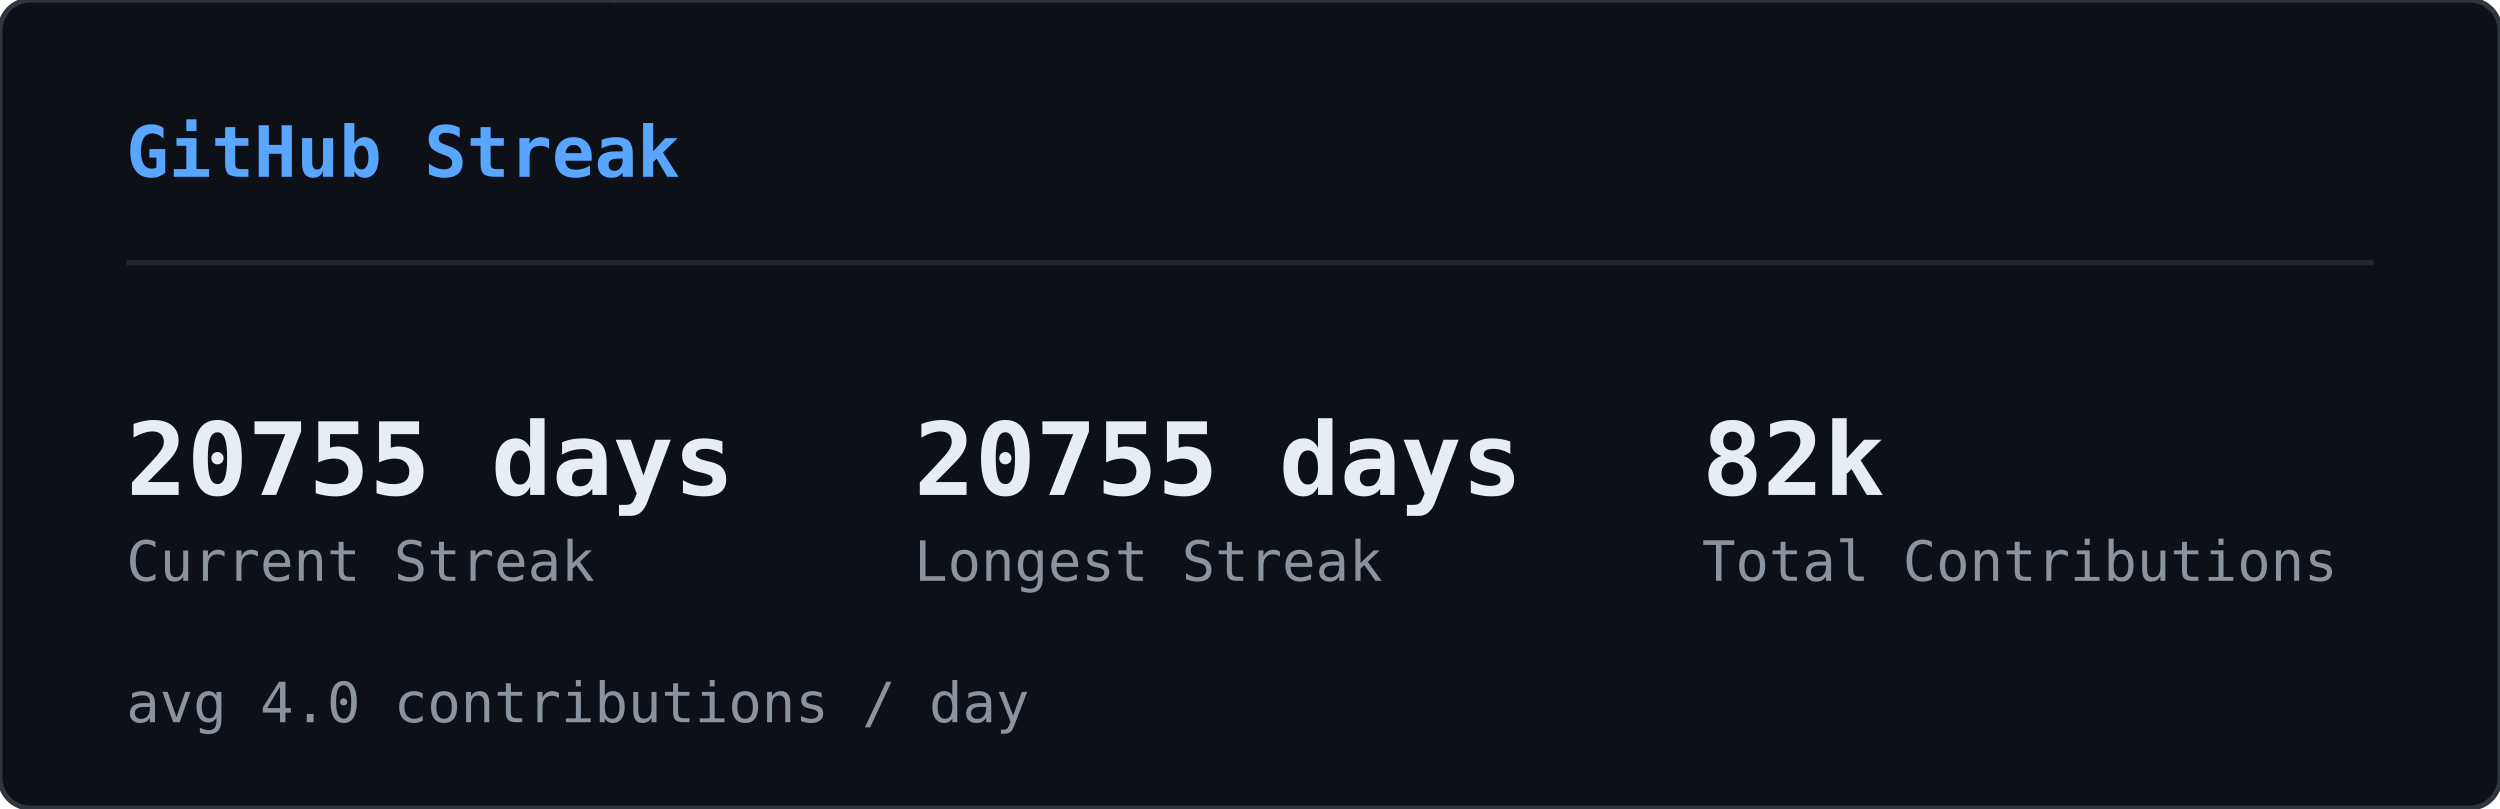
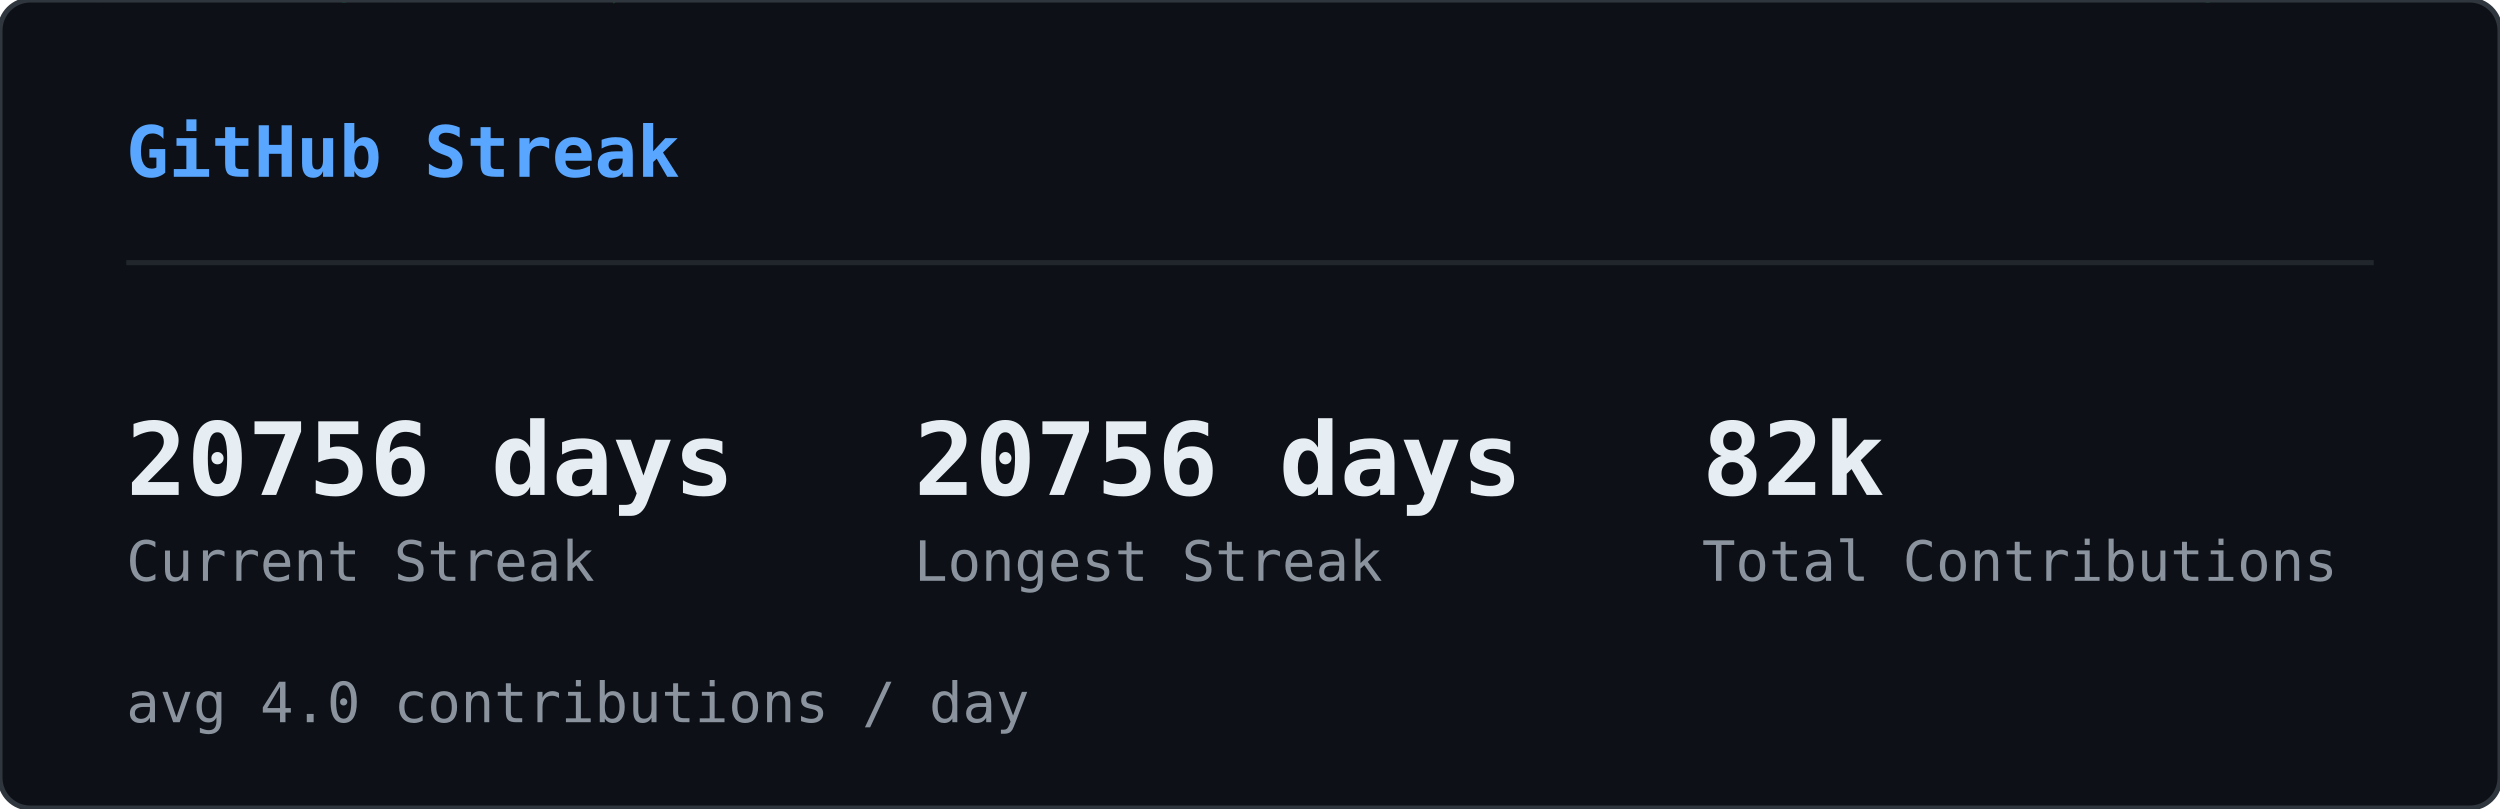
<svg xmlns="http://www.w3.org/2000/svg" width="495" height="160" viewBox="0 0 495 160">
  <defs>
    <clipPath id="sk-clip">
      <rect width="495" height="160" rx="6" />
    </clipPath>
  </defs>
  <rect width="495" height="160" rx="6" fill="#0d1117" />
  <g clip-path="url(#sk-clip)">
    <g opacity="0.22">
      <style>@keyframes sk0{from{transform:translateY(-60px)}to{transform:translateY(174px)}}@keyframes sk1{from{transform:translateY(-46px)}to{transform:translateY(174px)}}@keyframes sk2{from{transform:translateY(-46px)}to{transform:translateY(174px)}}@keyframes sk3{from{transform:translateY(-60px)}to{transform:translateY(174px)}}@keyframes sk4{from{transform:translateY(-74px)}to{transform:translateY(174px)}}@keyframes sk5{from{transform:translateY(-60px)}to{transform:translateY(174px)}}@keyframes sk6{from{transform:translateY(-60px)}to{transform:translateY(174px)}}@keyframes sk7{from{transform:translateY(-46px)}to{transform:translateY(174px)}}@keyframes sk8{from{transform:translateY(-88px)}to{transform:translateY(174px)}}@keyframes sk9{from{transform:translateY(-60px)}to{transform:translateY(174px)}}@keyframes sk10{from{transform:translateY(-60px)}to{transform:translateY(174px)}}@keyframes sk11{from{transform:translateY(-88px)}to{transform:translateY(174px)}}@keyframes sk12{from{transform:translateY(-60px)}to{transform:translateY(174px)}}@keyframes sk13{from{transform:translateY(-60px)}to{transform:translateY(174px)}}@keyframes sk14{from{transform:translateY(-46px)}to{transform:translateY(174px)}}@keyframes sk15{from{transform:translateY(-88px)}to{transform:translateY(174px)}}@keyframes sk16{from{transform:translateY(-74px)}to{transform:translateY(174px)}}@keyframes sk17{from{transform:translateY(-60px)}to{transform:translateY(174px)}}@keyframes sk18{from{transform:translateY(-60px)}to{transform:translateY(174px)}}@keyframes sk19{from{transform:translateY(-88px)}to{transform:translateY(174px)}}@keyframes sk20{from{transform:translateY(-74px)}to{transform:translateY(174px)}}@keyframes sk21{from{transform:translateY(-60px)}to{transform:translateY(174px)}}@keyframes sk22{from{transform:translateY(-60px)}to{transform:translateY(174px)}}@keyframes sk23{from{transform:translateY(-60px)}to{transform:translateY(174px)}}@keyframes sk24{from{transform:translateY(-88px)}to{transform:translateY(174px)}}@keyframes sk25{from{transform:translateY(-60px)}to{transform:translateY(174px)}}@keyframes sk26{from{transform:translateY(-88px)}to{transform:translateY(174px)}}@keyframes sk27{from{transform:translateY(-74px)}to{transform:translateY(174px)}}@keyframes sk28{from{transform:translateY(-88px)}to{transform:translateY(174px)}}@keyframes sk29{from{transform:translateY(-46px)}to{transform:translateY(174px)}}@keyframes sk30{from{transform:translateY(-60px)}to{transform:translateY(174px)}}@keyframes sk31{from{transform:translateY(-88px)}to{transform:translateY(174px)}}@keyframes sk32{from{transform:translateY(-88px)}to{transform:translateY(174px)}}@keyframes sk33{from{transform:translateY(-46px)}to{transform:translateY(174px)}}@keyframes sk34{from{transform:translateY(-46px)}to{transform:translateY(174px)}}@keyframes sk35{from{transform:translateY(-46px)}to{transform:translateY(174px)}}@keyframes sk36{from{transform:translateY(-74px)}to{transform:translateY(174px)}}@keyframes sk37{from{transform:translateY(-46px)}to{transform:translateY(174px)}}</style>
      <g style="animation:sk0 1.64s linear infinite;animation-delay:-1.62s">
        <text x="46" y="0" font-family="monospace" font-size="12" fill="#00ff41">ﾒ</text>
        <text x="46" y="-14" font-family="monospace" font-size="12" fill="#00ff41" opacity="0.80">5</text>
        <text x="46" y="-28" font-family="monospace" font-size="12" fill="#00ff41" opacity="0.60">ﾐ</text>
        <text x="46" y="-42" font-family="monospace" font-size="12" fill="#00ff41" opacity="0.40">ｯ</text>
        <text x="46" y="-56" font-family="monospace" font-size="12" fill="#00ff41" opacity="0.20">1</text>
      </g>
      <g style="animation:sk1 2.46s linear infinite;animation-delay:-1.57s">
        <text x="308" y="0" font-family="monospace" font-size="12" fill="#00ff41">ﾁ</text>
        <text x="308" y="-14" font-family="monospace" font-size="12" fill="#00ff41" opacity="0.75">ｹ</text>
        <text x="308" y="-28" font-family="monospace" font-size="12" fill="#00ff41" opacity="0.50">1</text>
        <text x="308" y="-42" font-family="monospace" font-size="12" fill="#00ff41" opacity="0.25">ﾚ</text>
      </g>
      <g style="animation:sk2 1.54s linear infinite;animation-delay:-0.32s">
        <text x="11" y="0" font-family="monospace" font-size="12" fill="#00ff41">ﾘ</text>
        <text x="11" y="-14" font-family="monospace" font-size="12" fill="#00ff41" opacity="0.75">ﾙ</text>
        <text x="11" y="-28" font-family="monospace" font-size="12" fill="#00ff41" opacity="0.50">ﾌ</text>
        <text x="11" y="-42" font-family="monospace" font-size="12" fill="#00ff41" opacity="0.25">ﾗ</text>
      </g>
      <g style="animation:sk3 1.58s linear infinite;animation-delay:-1.14s">
        <text x="369" y="0" font-family="monospace" font-size="12" fill="#00ff41">ｳ</text>
        <text x="369" y="-14" font-family="monospace" font-size="12" fill="#00ff41" opacity="0.80">ﾃ</text>
        <text x="369" y="-28" font-family="monospace" font-size="12" fill="#00ff41" opacity="0.60">ﾝ</text>
        <text x="369" y="-42" font-family="monospace" font-size="12" fill="#00ff41" opacity="0.40">ﾃ</text>
        <text x="369" y="-56" font-family="monospace" font-size="12" fill="#00ff41" opacity="0.20">5</text>
      </g>
      <g style="animation:sk4 1.92s linear infinite;animation-delay:-0.21s">
        <text x="194" y="0" font-family="monospace" font-size="12" fill="#00ff41">ﾁ</text>
        <text x="194" y="-14" font-family="monospace" font-size="12" fill="#00ff41" opacity="0.83">ｱ</text>
        <text x="194" y="-28" font-family="monospace" font-size="12" fill="#00ff41" opacity="0.67">ﾓ</text>
        <text x="194" y="-42" font-family="monospace" font-size="12" fill="#00ff41" opacity="0.50">ｾ</text>
        <text x="194" y="-56" font-family="monospace" font-size="12" fill="#00ff41" opacity="0.33">7</text>
        <text x="194" y="-70" font-family="monospace" font-size="12" fill="#00ff41" opacity="0.17">ﾐ</text>
      </g>
      <g style="animation:sk5 2.06s linear infinite;animation-delay:-1.45s">
        <text x="268" y="0" font-family="monospace" font-size="12" fill="#00ff41">ﾅ</text>
        <text x="268" y="-14" font-family="monospace" font-size="12" fill="#00ff41" opacity="0.80">ｹ</text>
        <text x="268" y="-28" font-family="monospace" font-size="12" fill="#00ff41" opacity="0.60">ﾕ</text>
        <text x="268" y="-42" font-family="monospace" font-size="12" fill="#00ff41" opacity="0.40">ﾃ</text>
        <text x="268" y="-56" font-family="monospace" font-size="12" fill="#00ff41" opacity="0.20">ﾄ</text>
      </g>
      <g style="animation:sk6 3.12s linear infinite;animation-delay:-1.90s">
        <text x="187" y="0" font-family="monospace" font-size="12" fill="#00ff41">ﾜ</text>
        <text x="187" y="-14" font-family="monospace" font-size="12" fill="#00ff41" opacity="0.80">ｯ</text>
        <text x="187" y="-28" font-family="monospace" font-size="12" fill="#00ff41" opacity="0.60">4</text>
        <text x="187" y="-42" font-family="monospace" font-size="12" fill="#00ff41" opacity="0.40">7</text>
        <text x="187" y="-56" font-family="monospace" font-size="12" fill="#00ff41" opacity="0.20">ｧ</text>
      </g>
      <g style="animation:sk7 2.67s linear infinite;animation-delay:-1.70s">
        <text x="104" y="0" font-family="monospace" font-size="12" fill="#00ff41">ﾂ</text>
        <text x="104" y="-14" font-family="monospace" font-size="12" fill="#00ff41" opacity="0.75">ﾈ</text>
        <text x="104" y="-28" font-family="monospace" font-size="12" fill="#00ff41" opacity="0.50">ﾂ</text>
        <text x="104" y="-42" font-family="monospace" font-size="12" fill="#00ff41" opacity="0.25">ｶ</text>
      </g>
      <g style="animation:sk8 2.17s linear infinite;animation-delay:-2.04s">
        <text x="275" y="0" font-family="monospace" font-size="12" fill="#00ff41">ｫ</text>
        <text x="275" y="-14" font-family="monospace" font-size="12" fill="#00ff41" opacity="0.86">ﾉ</text>
        <text x="275" y="-28" font-family="monospace" font-size="12" fill="#00ff41" opacity="0.71">0</text>
        <text x="275" y="-42" font-family="monospace" font-size="12" fill="#00ff41" opacity="0.57">ｳ</text>
        <text x="275" y="-56" font-family="monospace" font-size="12" fill="#00ff41" opacity="0.43">ﾈ</text>
        <text x="275" y="-70" font-family="monospace" font-size="12" fill="#00ff41" opacity="0.29">1</text>
        <text x="275" y="-84" font-family="monospace" font-size="12" fill="#00ff41" opacity="0.14">ﾕ</text>
      </g>
      <g style="animation:sk9 1.51s linear infinite;animation-delay:-0.02s">
        <text x="75" y="0" font-family="monospace" font-size="12" fill="#00ff41">ｷ</text>
        <text x="75" y="-14" font-family="monospace" font-size="12" fill="#00ff41" opacity="0.80">ｪ</text>
        <text x="75" y="-28" font-family="monospace" font-size="12" fill="#00ff41" opacity="0.60">5</text>
        <text x="75" y="-42" font-family="monospace" font-size="12" fill="#00ff41" opacity="0.40">8</text>
        <text x="75" y="-56" font-family="monospace" font-size="12" fill="#00ff41" opacity="0.20">ﾁ</text>
      </g>
      <g style="animation:sk10 3.16s linear infinite;animation-delay:-1.48s">
        <text x="292" y="0" font-family="monospace" font-size="12" fill="#00ff41">ﾕ</text>
        <text x="292" y="-14" font-family="monospace" font-size="12" fill="#00ff41" opacity="0.80">ﾛ</text>
        <text x="292" y="-28" font-family="monospace" font-size="12" fill="#00ff41" opacity="0.60">ｶ</text>
        <text x="292" y="-42" font-family="monospace" font-size="12" fill="#00ff41" opacity="0.40">ｻ</text>
        <text x="292" y="-56" font-family="monospace" font-size="12" fill="#00ff41" opacity="0.20">ﾀ</text>
      </g>
      <g style="animation:sk11 1.90s linear infinite;animation-delay:-1.77s">
        <text x="73" y="0" font-family="monospace" font-size="12" fill="#00ff41">ｭ</text>
        <text x="73" y="-14" font-family="monospace" font-size="12" fill="#00ff41" opacity="0.86">ﾑ</text>
        <text x="73" y="-28" font-family="monospace" font-size="12" fill="#00ff41" opacity="0.71">ｴ</text>
        <text x="73" y="-42" font-family="monospace" font-size="12" fill="#00ff41" opacity="0.57">ﾕ</text>
        <text x="73" y="-56" font-family="monospace" font-size="12" fill="#00ff41" opacity="0.43">ﾕ</text>
        <text x="73" y="-70" font-family="monospace" font-size="12" fill="#00ff41" opacity="0.29">0</text>
        <text x="73" y="-84" font-family="monospace" font-size="12" fill="#00ff41" opacity="0.14">ﾒ</text>
      </g>
      <g style="animation:sk12 2.90s linear infinite;animation-delay:-2.10s">
        <text x="100" y="0" font-family="monospace" font-size="12" fill="#00ff41">4</text>
        <text x="100" y="-14" font-family="monospace" font-size="12" fill="#00ff41" opacity="0.80">ﾒ</text>
        <text x="100" y="-28" font-family="monospace" font-size="12" fill="#00ff41" opacity="0.60">4</text>
        <text x="100" y="-42" font-family="monospace" font-size="12" fill="#00ff41" opacity="0.40">ｯ</text>
        <text x="100" y="-56" font-family="monospace" font-size="12" fill="#00ff41" opacity="0.20">ﾔ</text>
      </g>
      <g style="animation:sk13 2.39s linear infinite;animation-delay:-0.35s">
        <text x="65" y="0" font-family="monospace" font-size="12" fill="#00ff41">ﾈ</text>
        <text x="65" y="-14" font-family="monospace" font-size="12" fill="#00ff41" opacity="0.80">ﾑ</text>
        <text x="65" y="-28" font-family="monospace" font-size="12" fill="#00ff41" opacity="0.60">ﾊ</text>
        <text x="65" y="-42" font-family="monospace" font-size="12" fill="#00ff41" opacity="0.40">ﾘ</text>
        <text x="65" y="-56" font-family="monospace" font-size="12" fill="#00ff41" opacity="0.20">ﾐ</text>
      </g>
      <g style="animation:sk14 1.63s linear infinite;animation-delay:-0.03s">
        <text x="144" y="0" font-family="monospace" font-size="12" fill="#00ff41">ﾍ</text>
        <text x="144" y="-14" font-family="monospace" font-size="12" fill="#00ff41" opacity="0.75">ｧ</text>
        <text x="144" y="-28" font-family="monospace" font-size="12" fill="#00ff41" opacity="0.50">0</text>
        <text x="144" y="-42" font-family="monospace" font-size="12" fill="#00ff41" opacity="0.25">ﾏ</text>
      </g>
      <g style="animation:sk15 2.70s linear infinite;animation-delay:-1.72s">
        <text x="407" y="0" font-family="monospace" font-size="12" fill="#00ff41">ﾌ</text>
        <text x="407" y="-14" font-family="monospace" font-size="12" fill="#00ff41" opacity="0.86">ｩ</text>
        <text x="407" y="-28" font-family="monospace" font-size="12" fill="#00ff41" opacity="0.71">8</text>
        <text x="407" y="-42" font-family="monospace" font-size="12" fill="#00ff41" opacity="0.57">ｵ</text>
        <text x="407" y="-56" font-family="monospace" font-size="12" fill="#00ff41" opacity="0.43">ﾎ</text>
        <text x="407" y="-70" font-family="monospace" font-size="12" fill="#00ff41" opacity="0.29">ｨ</text>
        <text x="407" y="-84" font-family="monospace" font-size="12" fill="#00ff41" opacity="0.14">ﾐ</text>
      </g>
      <g style="animation:sk16 2.63s linear infinite;animation-delay:-1.25s">
        <text x="100" y="0" font-family="monospace" font-size="12" fill="#00ff41">ﾂ</text>
        <text x="100" y="-14" font-family="monospace" font-size="12" fill="#00ff41" opacity="0.83">1</text>
        <text x="100" y="-28" font-family="monospace" font-size="12" fill="#00ff41" opacity="0.67">ﾔ</text>
        <text x="100" y="-42" font-family="monospace" font-size="12" fill="#00ff41" opacity="0.50">ｻ</text>
        <text x="100" y="-56" font-family="monospace" font-size="12" fill="#00ff41" opacity="0.33">ﾊ</text>
        <text x="100" y="-70" font-family="monospace" font-size="12" fill="#00ff41" opacity="0.17">ﾀ</text>
      </g>
      <g style="animation:sk17 2.50s linear infinite;animation-delay:-0.17s">
        <text x="434" y="0" font-family="monospace" font-size="12" fill="#00ff41">ﾈ</text>
        <text x="434" y="-14" font-family="monospace" font-size="12" fill="#00ff41" opacity="0.80">ｸ</text>
        <text x="434" y="-28" font-family="monospace" font-size="12" fill="#00ff41" opacity="0.60">ﾗ</text>
        <text x="434" y="-42" font-family="monospace" font-size="12" fill="#00ff41" opacity="0.40">4</text>
        <text x="434" y="-56" font-family="monospace" font-size="12" fill="#00ff41" opacity="0.20">ｻ</text>
      </g>
      <g style="animation:sk18 1.66s linear infinite;animation-delay:-0.90s">
        <text x="426" y="0" font-family="monospace" font-size="12" fill="#00ff41">ﾓ</text>
        <text x="426" y="-14" font-family="monospace" font-size="12" fill="#00ff41" opacity="0.80">ｸ</text>
        <text x="426" y="-28" font-family="monospace" font-size="12" fill="#00ff41" opacity="0.60">ﾀ</text>
        <text x="426" y="-42" font-family="monospace" font-size="12" fill="#00ff41" opacity="0.40">ｽ</text>
        <text x="426" y="-56" font-family="monospace" font-size="12" fill="#00ff41" opacity="0.20">ｶ</text>
      </g>
      <g style="animation:sk19 3.12s linear infinite;animation-delay:-0.85s">
        <text x="120" y="0" font-family="monospace" font-size="12" fill="#00ff41">ﾀ</text>
        <text x="120" y="-14" font-family="monospace" font-size="12" fill="#00ff41" opacity="0.86">ﾅ</text>
        <text x="120" y="-28" font-family="monospace" font-size="12" fill="#00ff41" opacity="0.71">ｮ</text>
        <text x="120" y="-42" font-family="monospace" font-size="12" fill="#00ff41" opacity="0.57">ｧ</text>
        <text x="120" y="-56" font-family="monospace" font-size="12" fill="#00ff41" opacity="0.43">ﾎ</text>
        <text x="120" y="-70" font-family="monospace" font-size="12" fill="#00ff41" opacity="0.29">ｬ</text>
        <text x="120" y="-84" font-family="monospace" font-size="12" fill="#00ff41" opacity="0.14">ｺ</text>
      </g>
      <g style="animation:sk20 3.17s linear infinite;animation-delay:-2.86s">
        <text x="166" y="0" font-family="monospace" font-size="12" fill="#00ff41">8</text>
        <text x="166" y="-14" font-family="monospace" font-size="12" fill="#00ff41" opacity="0.83">ﾐ</text>
        <text x="166" y="-28" font-family="monospace" font-size="12" fill="#00ff41" opacity="0.67">ﾖ</text>
        <text x="166" y="-42" font-family="monospace" font-size="12" fill="#00ff41" opacity="0.50">0</text>
        <text x="166" y="-56" font-family="monospace" font-size="12" fill="#00ff41" opacity="0.33">ｧ</text>
        <text x="166" y="-70" font-family="monospace" font-size="12" fill="#00ff41" opacity="0.17">ﾕ</text>
      </g>
      <g style="animation:sk21 1.55s linear infinite;animation-delay:-0.91s">
        <text x="227" y="0" font-family="monospace" font-size="12" fill="#00ff41">ﾚ</text>
        <text x="227" y="-14" font-family="monospace" font-size="12" fill="#00ff41" opacity="0.80">ｴ</text>
        <text x="227" y="-28" font-family="monospace" font-size="12" fill="#00ff41" opacity="0.60">0</text>
        <text x="227" y="-42" font-family="monospace" font-size="12" fill="#00ff41" opacity="0.40">ｫ</text>
        <text x="227" y="-56" font-family="monospace" font-size="12" fill="#00ff41" opacity="0.20">ｳ</text>
      </g>
      <g style="animation:sk22 2.74s linear infinite;animation-delay:-2.51s">
        <text x="349" y="0" font-family="monospace" font-size="12" fill="#00ff41">9</text>
        <text x="349" y="-14" font-family="monospace" font-size="12" fill="#00ff41" opacity="0.80">5</text>
        <text x="349" y="-28" font-family="monospace" font-size="12" fill="#00ff41" opacity="0.60">ｾ</text>
        <text x="349" y="-42" font-family="monospace" font-size="12" fill="#00ff41" opacity="0.40">ｷ</text>
        <text x="349" y="-56" font-family="monospace" font-size="12" fill="#00ff41" opacity="0.20">1</text>
      </g>
      <g style="animation:sk23 2.38s linear infinite;animation-delay:-1.95s">
        <text x="197" y="0" font-family="monospace" font-size="12" fill="#00ff41">3</text>
        <text x="197" y="-14" font-family="monospace" font-size="12" fill="#00ff41" opacity="0.80">ｴ</text>
        <text x="197" y="-28" font-family="monospace" font-size="12" fill="#00ff41" opacity="0.60">ｩ</text>
        <text x="197" y="-42" font-family="monospace" font-size="12" fill="#00ff41" opacity="0.40">ﾚ</text>
        <text x="197" y="-56" font-family="monospace" font-size="12" fill="#00ff41" opacity="0.20">ﾁ</text>
      </g>
      <g style="animation:sk24 2.18s linear infinite;animation-delay:-1.74s">
        <text x="178" y="0" font-family="monospace" font-size="12" fill="#00ff41">ｳ</text>
        <text x="178" y="-14" font-family="monospace" font-size="12" fill="#00ff41" opacity="0.86">ﾒ</text>
        <text x="178" y="-28" font-family="monospace" font-size="12" fill="#00ff41" opacity="0.71">ﾙ</text>
        <text x="178" y="-42" font-family="monospace" font-size="12" fill="#00ff41" opacity="0.57">ｨ</text>
        <text x="178" y="-56" font-family="monospace" font-size="12" fill="#00ff41" opacity="0.43">ﾌ</text>
        <text x="178" y="-70" font-family="monospace" font-size="12" fill="#00ff41" opacity="0.29">ﾄ</text>
        <text x="178" y="-84" font-family="monospace" font-size="12" fill="#00ff41" opacity="0.14">ﾗ</text>
      </g>
      <g style="animation:sk25 1.98s linear infinite;animation-delay:-1.87s">
        <text x="193" y="0" font-family="monospace" font-size="12" fill="#00ff41">ﾌ</text>
        <text x="193" y="-14" font-family="monospace" font-size="12" fill="#00ff41" opacity="0.80">ﾎ</text>
        <text x="193" y="-28" font-family="monospace" font-size="12" fill="#00ff41" opacity="0.60">ｿ</text>
        <text x="193" y="-42" font-family="monospace" font-size="12" fill="#00ff41" opacity="0.40">0</text>
        <text x="193" y="-56" font-family="monospace" font-size="12" fill="#00ff41" opacity="0.20">ｶ</text>
      </g>
      <g style="animation:sk26 2.82s linear infinite;animation-delay:-1.92s">
        <text x="107" y="0" font-family="monospace" font-size="12" fill="#00ff41">ﾉ</text>
        <text x="107" y="-14" font-family="monospace" font-size="12" fill="#00ff41" opacity="0.86">ﾋ</text>
        <text x="107" y="-28" font-family="monospace" font-size="12" fill="#00ff41" opacity="0.71">3</text>
        <text x="107" y="-42" font-family="monospace" font-size="12" fill="#00ff41" opacity="0.57">ﾐ</text>
        <text x="107" y="-56" font-family="monospace" font-size="12" fill="#00ff41" opacity="0.43">ﾊ</text>
        <text x="107" y="-70" font-family="monospace" font-size="12" fill="#00ff41" opacity="0.29">ｳ</text>
        <text x="107" y="-84" font-family="monospace" font-size="12" fill="#00ff41" opacity="0.14">ﾍ</text>
      </g>
      <g style="animation:sk27 2.51s linear infinite;animation-delay:-0.01s">
        <text x="93" y="0" font-family="monospace" font-size="12" fill="#00ff41">ﾎ</text>
        <text x="93" y="-14" font-family="monospace" font-size="12" fill="#00ff41" opacity="0.83">ｴ</text>
        <text x="93" y="-28" font-family="monospace" font-size="12" fill="#00ff41" opacity="0.67">1</text>
        <text x="93" y="-42" font-family="monospace" font-size="12" fill="#00ff41" opacity="0.50">ﾓ</text>
        <text x="93" y="-56" font-family="monospace" font-size="12" fill="#00ff41" opacity="0.33">ｫ</text>
        <text x="93" y="-70" font-family="monospace" font-size="12" fill="#00ff41" opacity="0.17">ﾉ</text>
      </g>
      <g style="animation:sk28 3.01s linear infinite;animation-delay:-2.70s">
        <text x="350" y="0" font-family="monospace" font-size="12" fill="#00ff41">ﾃ</text>
        <text x="350" y="-14" font-family="monospace" font-size="12" fill="#00ff41" opacity="0.86">ｬ</text>
        <text x="350" y="-28" font-family="monospace" font-size="12" fill="#00ff41" opacity="0.71">ﾒ</text>
        <text x="350" y="-42" font-family="monospace" font-size="12" fill="#00ff41" opacity="0.57">ﾊ</text>
        <text x="350" y="-56" font-family="monospace" font-size="12" fill="#00ff41" opacity="0.43">ｫ</text>
        <text x="350" y="-70" font-family="monospace" font-size="12" fill="#00ff41" opacity="0.29">ｭ</text>
        <text x="350" y="-84" font-family="monospace" font-size="12" fill="#00ff41" opacity="0.14">ｲ</text>
      </g>
      <g style="animation:sk29 1.54s linear infinite;animation-delay:-0.70s">
        <text x="124" y="0" font-family="monospace" font-size="12" fill="#00ff41">ｻ</text>
        <text x="124" y="-14" font-family="monospace" font-size="12" fill="#00ff41" opacity="0.75">ｻ</text>
        <text x="124" y="-28" font-family="monospace" font-size="12" fill="#00ff41" opacity="0.50">ﾃ</text>
        <text x="124" y="-42" font-family="monospace" font-size="12" fill="#00ff41" opacity="0.25">ﾒ</text>
      </g>
      <g style="animation:sk30 2.82s linear infinite;animation-delay:-0.58s">
        <text x="91" y="0" font-family="monospace" font-size="12" fill="#00ff41">ﾖ</text>
        <text x="91" y="-14" font-family="monospace" font-size="12" fill="#00ff41" opacity="0.80">ｭ</text>
        <text x="91" y="-28" font-family="monospace" font-size="12" fill="#00ff41" opacity="0.60">ｲ</text>
        <text x="91" y="-42" font-family="monospace" font-size="12" fill="#00ff41" opacity="0.40">1</text>
        <text x="91" y="-56" font-family="monospace" font-size="12" fill="#00ff41" opacity="0.20">ﾌ</text>
      </g>
      <g style="animation:sk31 2.36s linear infinite;animation-delay:-0.37s">
        <text x="467" y="0" font-family="monospace" font-size="12" fill="#00ff41">ﾑ</text>
        <text x="467" y="-14" font-family="monospace" font-size="12" fill="#00ff41" opacity="0.86">9</text>
        <text x="467" y="-28" font-family="monospace" font-size="12" fill="#00ff41" opacity="0.71">ﾊ</text>
        <text x="467" y="-42" font-family="monospace" font-size="12" fill="#00ff41" opacity="0.57">ｿ</text>
        <text x="467" y="-56" font-family="monospace" font-size="12" fill="#00ff41" opacity="0.43">ｫ</text>
        <text x="467" y="-70" font-family="monospace" font-size="12" fill="#00ff41" opacity="0.29">9</text>
        <text x="467" y="-84" font-family="monospace" font-size="12" fill="#00ff41" opacity="0.14">1</text>
      </g>
      <g style="animation:sk32 1.74s linear infinite;animation-delay:-0.38s">
        <text x="144" y="0" font-family="monospace" font-size="12" fill="#00ff41">6</text>
        <text x="144" y="-14" font-family="monospace" font-size="12" fill="#00ff41" opacity="0.86">ﾌ</text>
        <text x="144" y="-28" font-family="monospace" font-size="12" fill="#00ff41" opacity="0.71">ﾓ</text>
        <text x="144" y="-42" font-family="monospace" font-size="12" fill="#00ff41" opacity="0.57">ﾈ</text>
        <text x="144" y="-56" font-family="monospace" font-size="12" fill="#00ff41" opacity="0.43">ﾌ</text>
        <text x="144" y="-70" font-family="monospace" font-size="12" fill="#00ff41" opacity="0.29">ｽ</text>
        <text x="144" y="-84" font-family="monospace" font-size="12" fill="#00ff41" opacity="0.14">ｴ</text>
      </g>
      <g style="animation:sk33 1.68s linear infinite;animation-delay:-1.24s">
        <text x="434" y="0" font-family="monospace" font-size="12" fill="#00ff41">ｷ</text>
        <text x="434" y="-14" font-family="monospace" font-size="12" fill="#00ff41" opacity="0.75">7</text>
        <text x="434" y="-28" font-family="monospace" font-size="12" fill="#00ff41" opacity="0.50">ﾚ</text>
        <text x="434" y="-42" font-family="monospace" font-size="12" fill="#00ff41" opacity="0.25">ｱ</text>
      </g>
      <g style="animation:sk34 2.42s linear infinite;animation-delay:-1.42s">
        <text x="444" y="0" font-family="monospace" font-size="12" fill="#00ff41">ﾚ</text>
        <text x="444" y="-14" font-family="monospace" font-size="12" fill="#00ff41" opacity="0.75">ﾙ</text>
        <text x="444" y="-28" font-family="monospace" font-size="12" fill="#00ff41" opacity="0.50">ｫ</text>
        <text x="444" y="-42" font-family="monospace" font-size="12" fill="#00ff41" opacity="0.25">3</text>
      </g>
      <g style="animation:sk35 1.73s linear infinite;animation-delay:-1.55s">
        <text x="461" y="0" font-family="monospace" font-size="12" fill="#00ff41">ｶ</text>
        <text x="461" y="-14" font-family="monospace" font-size="12" fill="#00ff41" opacity="0.75">6</text>
        <text x="461" y="-28" font-family="monospace" font-size="12" fill="#00ff41" opacity="0.50">ｵ</text>
        <text x="461" y="-42" font-family="monospace" font-size="12" fill="#00ff41" opacity="0.25">ﾃ</text>
      </g>
      <g style="animation:sk36 1.91s linear infinite;animation-delay:-0.48s">
        <text x="174" y="0" font-family="monospace" font-size="12" fill="#00ff41">ｵ</text>
        <text x="174" y="-14" font-family="monospace" font-size="12" fill="#00ff41" opacity="0.83">ﾈ</text>
        <text x="174" y="-28" font-family="monospace" font-size="12" fill="#00ff41" opacity="0.67">ﾏ</text>
        <text x="174" y="-42" font-family="monospace" font-size="12" fill="#00ff41" opacity="0.50">ﾜ</text>
        <text x="174" y="-56" font-family="monospace" font-size="12" fill="#00ff41" opacity="0.33">ｺ</text>
        <text x="174" y="-70" font-family="monospace" font-size="12" fill="#00ff41" opacity="0.17">ｵ</text>
      </g>
      <g style="animation:sk37 2.94s linear infinite;animation-delay:-1.07s">
        <text x="16" y="0" font-family="monospace" font-size="12" fill="#00ff41">ｲ</text>
        <text x="16" y="-14" font-family="monospace" font-size="12" fill="#00ff41" opacity="0.75">ｱ</text>
        <text x="16" y="-28" font-family="monospace" font-size="12" fill="#00ff41" opacity="0.50">ｸ</text>
        <text x="16" y="-42" font-family="monospace" font-size="12" fill="#00ff41" opacity="0.25">ﾛ</text>
      </g>
    </g>
  </g>
  <rect width="495" height="160" rx="6" fill="none" stroke="#30363d" stroke-width="1" />
  <text x="25" y="35" font-family="monospace" font-size="14" font-weight="600" fill="#58a6ff">GitHub Streak</text>
  <line x1="25" y1="52" x2="470" y2="52" stroke="#21262d" stroke-width="1" />
-   <text x="25" y="98" font-family="monospace" font-size="20" font-weight="700" fill="#e6edf3">20755 days</text>
+   <text x="25" y="98" font-family="monospace" font-size="20" font-weight="700" fill="#e6edf3">20756 days</text>
  <text x="25" y="115" font-family="monospace" font-size="11" fill="#8b949e">Current Streak</text>
-   <text x="181" y="98" font-family="monospace" font-size="20" font-weight="700" fill="#e6edf3">20755 days</text>
+   <text x="181" y="98" font-family="monospace" font-size="20" font-weight="700" fill="#e6edf3">20756 days</text>
  <text x="181" y="115" font-family="monospace" font-size="11" fill="#8b949e">Longest Streak</text>
  <text x="337" y="98" font-family="monospace" font-size="20" font-weight="700" fill="#e6edf3">82k</text>
  <text x="337" y="115" font-family="monospace" font-size="11" fill="#8b949e">Total Contributions</text>
  <text x="25" y="143" font-family="monospace" font-size="11" fill="#8b949e">avg 4.0 contributions / day</text>
</svg>
